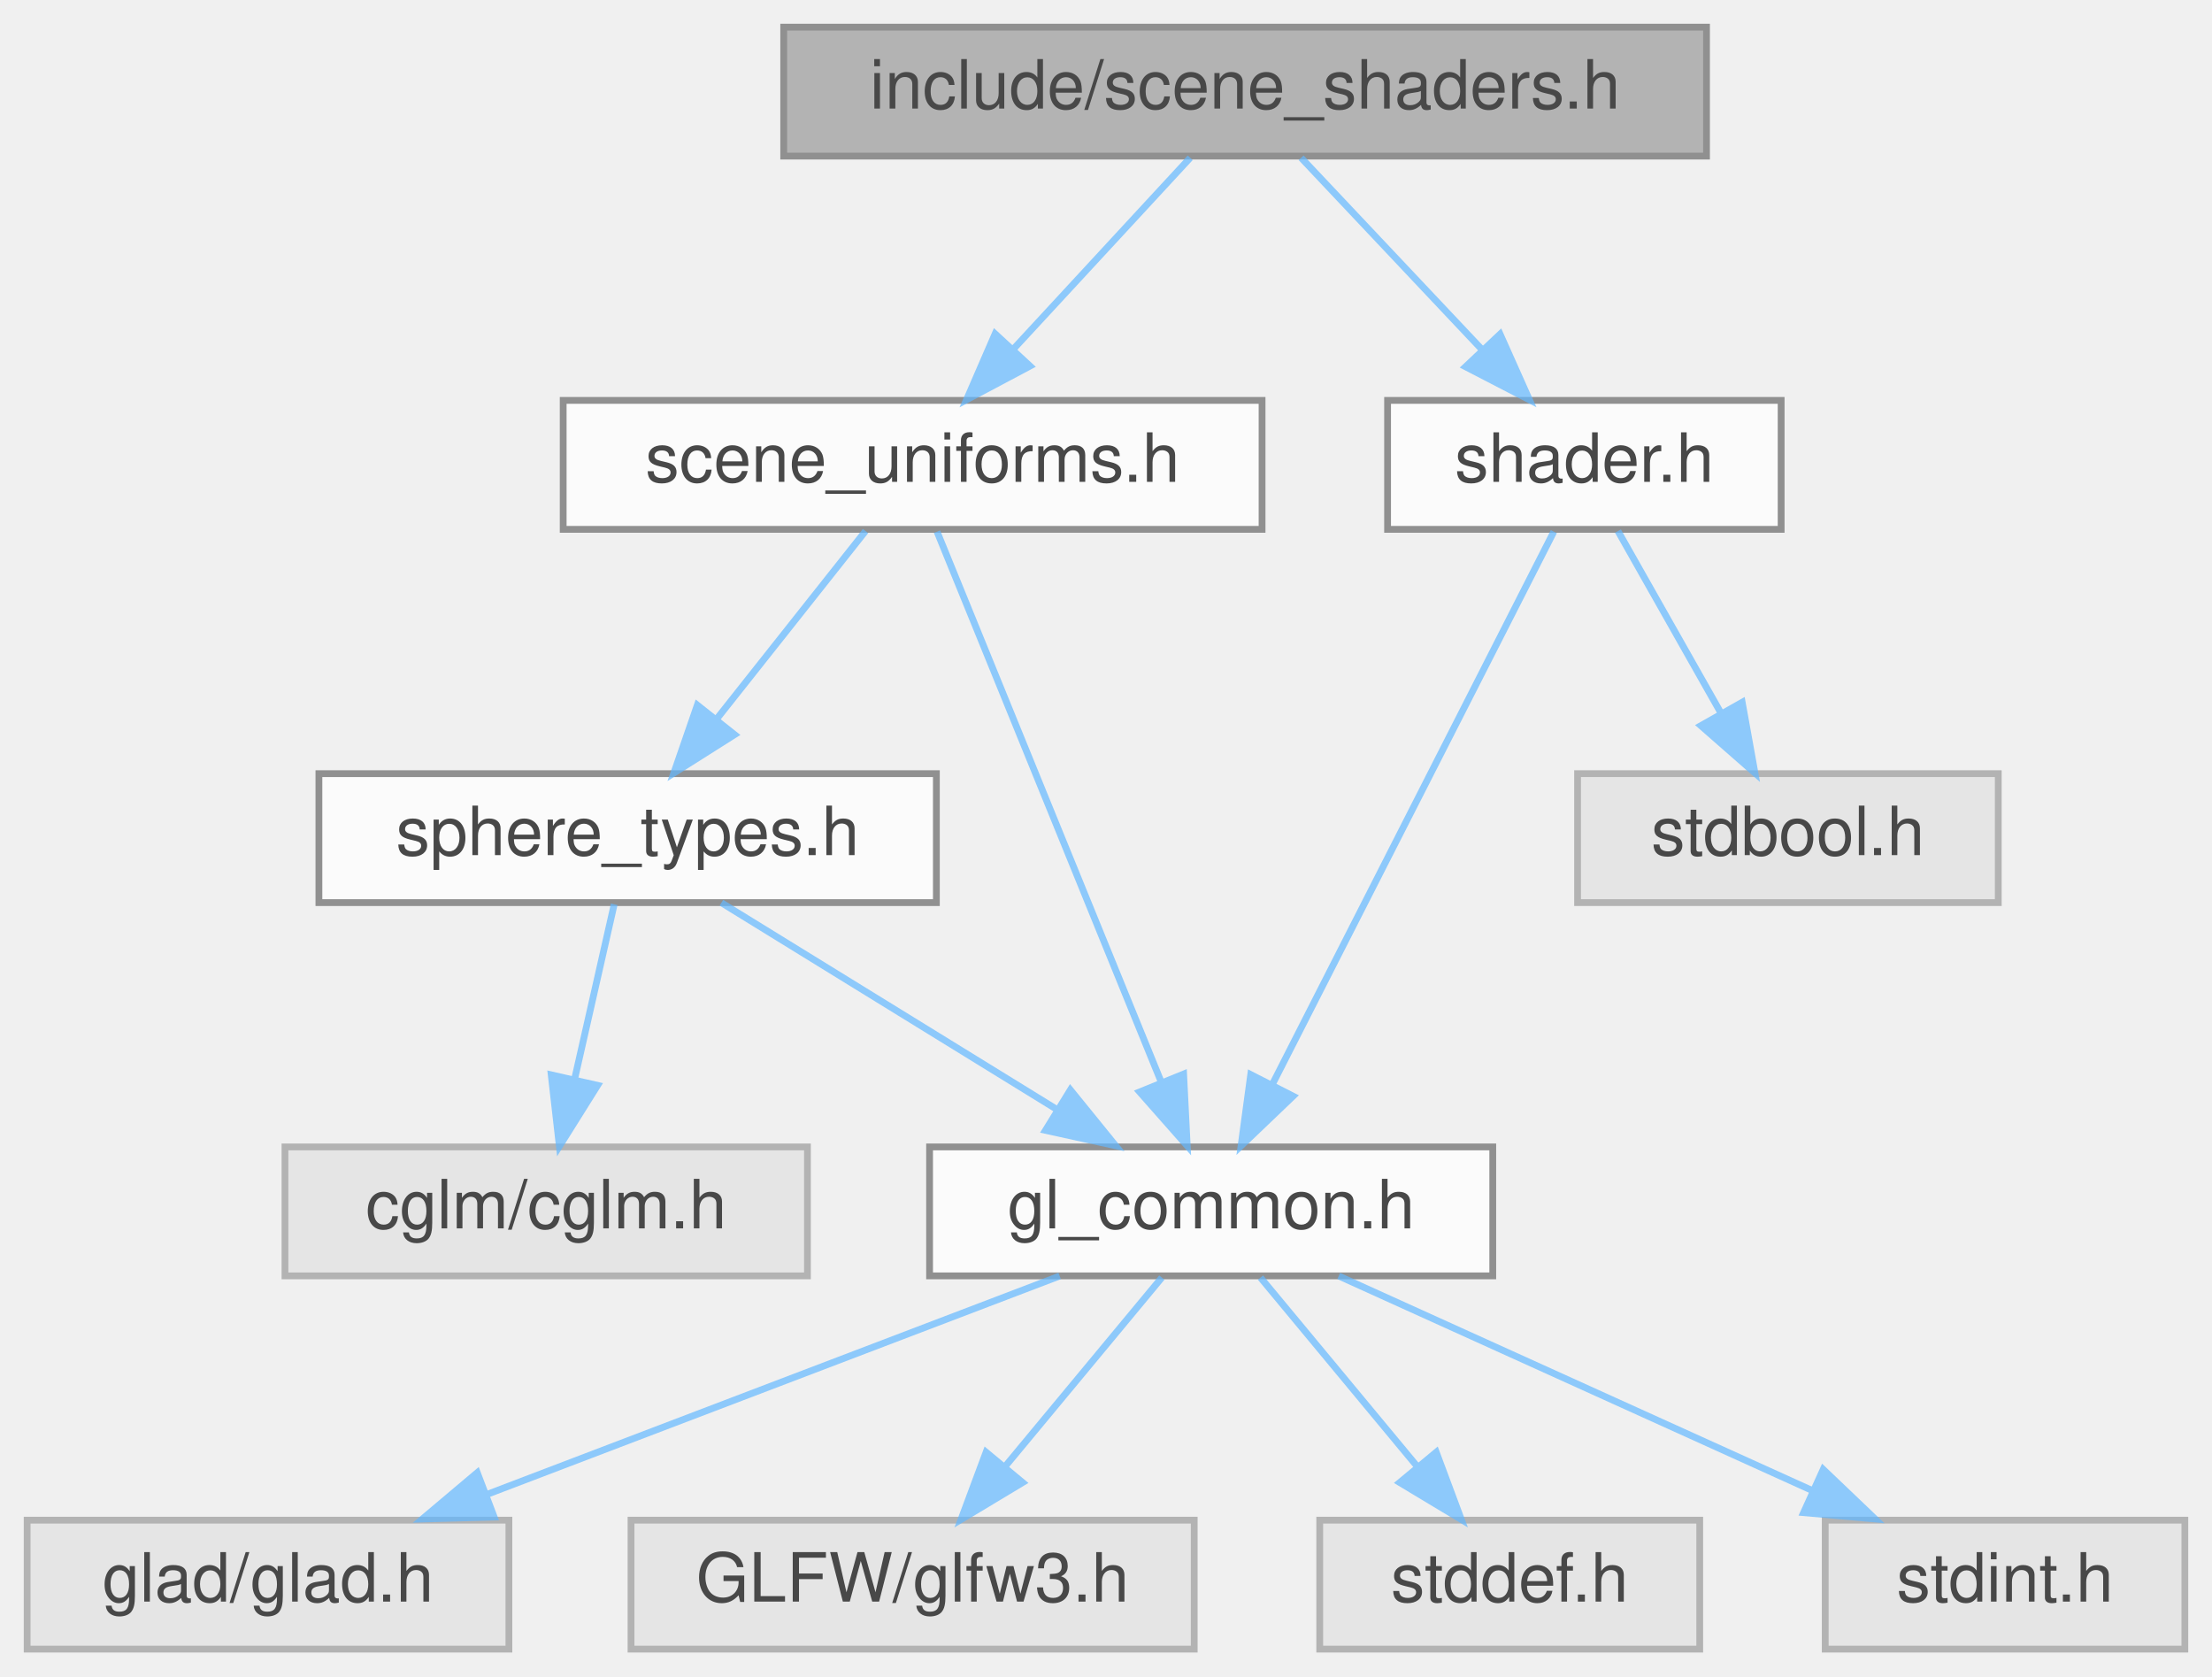
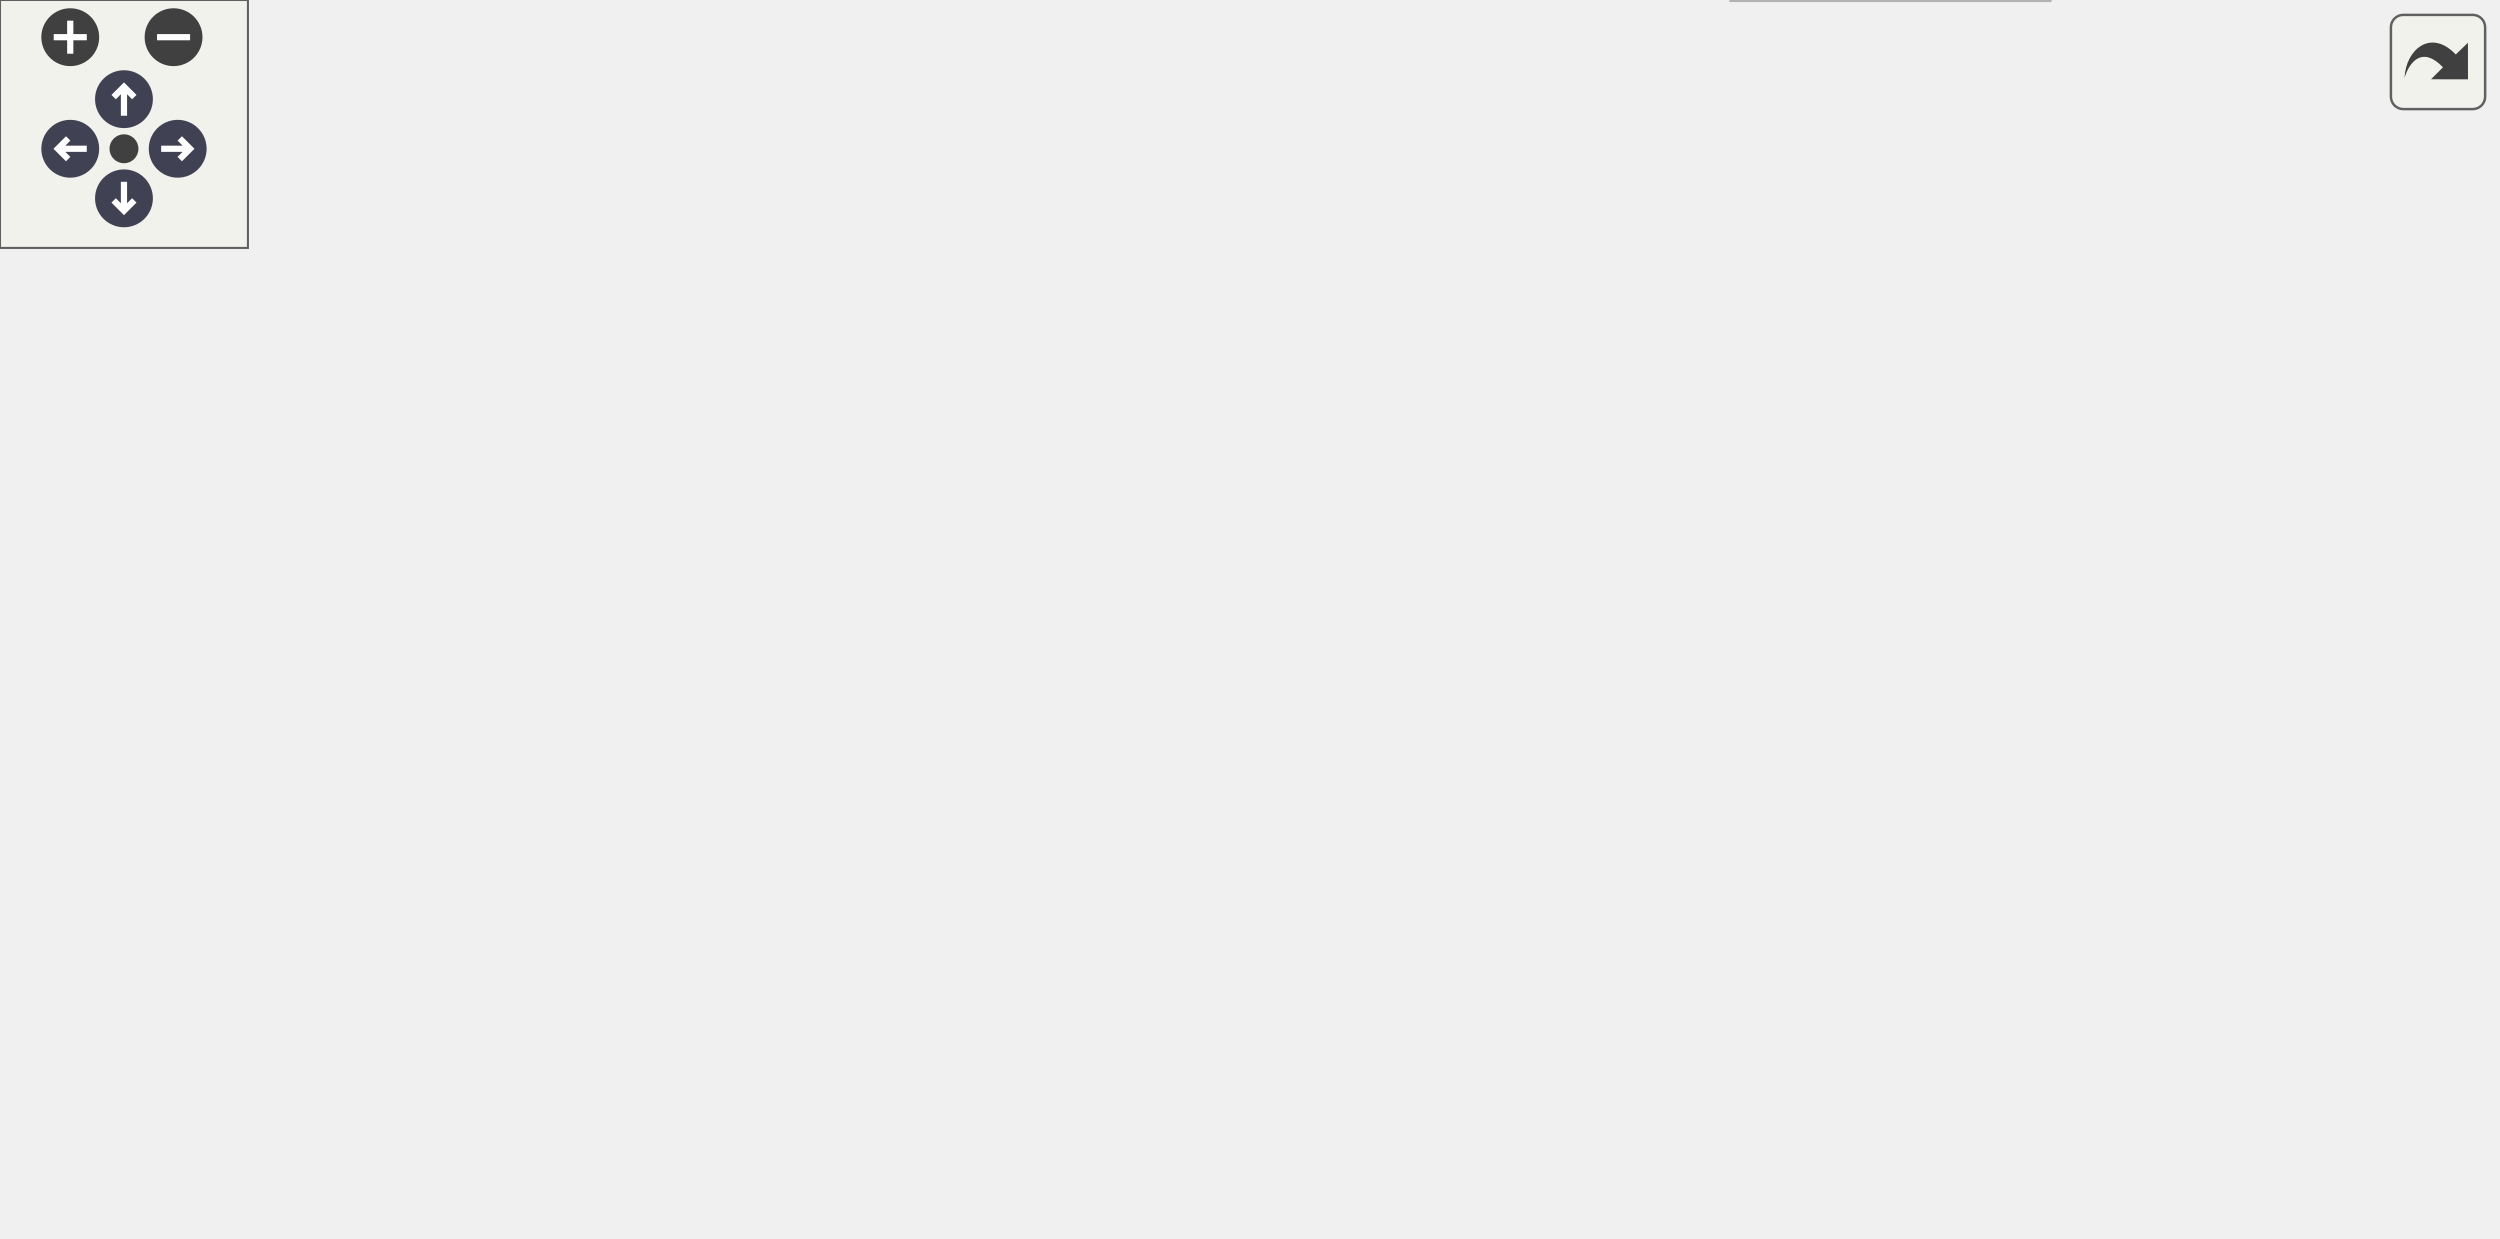
- <svg xmlns="http://www.w3.org/2000/svg" xmlns:xlink="http://www.w3.org/1999/xlink" width="326pt" height="247pt" viewBox="0.00 0.00 326.00 247.00">
-   <svg id="main" version="1.1" xml:space="preserve">
-     <style type="text/css">
+ <svg xmlns="http://www.w3.org/2000/svg" xmlns:xlink="http://www.w3.org/1999/xlink" id="main" version="1.1" xml:space="preserve">
+   <style type="text/css">
.node, .edge {opacity: 0.7;}
.node.selected, .edge.selected {opacity: 1;}
.edge:hover path { stroke: red; }
.edge:hover polygon { stroke: red; fill: red; }
</style>
-     <svg id="graph" class="graph">
-       <g id="graph0" class="graph" transform="scale(1 1) rotate(0) translate(4 243)">
-         <g id="Node000001" class="node">
-           <g id="a_Node000001">
-             <a xlink:title="Shader pointers and uniform caches extracted from Scene.">
-               <polygon fill="#999999" stroke="#666666" points="247.5,-239 111.5,-239 111.5,-220 247.5,-220 247.5,-239" />
-               <text text-anchor="middle" x="179.5" y="-227" font-family="Helvetica,sans-Serif" font-size="10.00">include/scene_shaders.h</text>
-             </a>
-           </g>
-         </g>
-         <g id="Node000002" class="node">
-           <g id="a_Node000002">
-             <a xlink:href="scene__uniforms_8h.html" target="_top" xlink:title="Shader uniform cache structs and GPU UBO layouts for scene rendering.">
-               <polygon fill="white" stroke="#666666" points="182,-184 79,-184 79,-165 182,-165 182,-184" />
-               <text text-anchor="middle" x="130.5" y="-172" font-family="Helvetica,sans-Serif" font-size="10.00">scene_uniforms.h</text>
-             </a>
-           </g>
-         </g>
-         <g id="edge1_Node000001_Node000002" class="edge">
-           <g id="a_edge1_Node000001_Node000002">
-             <a xlink:title=" ">
-               <path fill="none" stroke="#63b8ff" d="M171.41,-219.75C164.34,-212.11 153.91,-200.82 145.35,-191.56" />
-               <polygon fill="#63b8ff" stroke="#63b8ff" points="147.8,-189.06 138.44,-184.09 142.66,-193.81 147.8,-189.06" />
-             </a>
-           </g>
-         </g>
-         <g id="Node000010" class="node">
-           <g id="a_Node000010">
-             <a xlink:href="shader_8h.html" target="_top" xlink:title="High-level OpenGL shader management with metadata and uniform caching.">
-               <polygon fill="white" stroke="#666666" points="258.5,-184 200.5,-184 200.5,-165 258.5,-165 258.5,-184" />
-               <text text-anchor="middle" x="229.5" y="-172" font-family="Helvetica,sans-Serif" font-size="10.00">shader.h</text>
-             </a>
-           </g>
-         </g>
-         <g id="edge10_Node000001_Node000010" class="edge">
-           <g id="a_edge10_Node000001_Node000010">
-             <a xlink:title=" ">
-               <path fill="none" stroke="#63b8ff" d="M187.76,-219.75C194.96,-212.11 205.61,-200.82 214.35,-191.56" />
-               <polygon fill="#63b8ff" stroke="#63b8ff" points="217.08,-193.76 221.4,-184.09 211.99,-188.96 217.08,-193.76" />
-             </a>
-           </g>
-         </g>
-         <g id="Node000003" class="node">
-           <g id="a_Node000003">
-             <a xlink:href="gl__common_8h.html" target="_top" xlink:title="Common OpenGL definitions, RAII helpers, and utilities.">
-               <polygon fill="white" stroke="#666666" points="216,-74 133,-74 133,-55 216,-55 216,-74" />
-               <text text-anchor="middle" x="174.5" y="-62" font-family="Helvetica,sans-Serif" font-size="10.00">gl_common.h</text>
-             </a>
-           </g>
-         </g>
-         <g id="edge2_Node000002_Node000003" class="edge">
-           <g id="a_edge2_Node000002_Node000003">
-             <a xlink:title=" ">
-               <path fill="none" stroke="#63b8ff" d="M134.1,-164.66C141.29,-147.01 157.56,-107.09 167.11,-83.64" />
-               <polygon fill="#63b8ff" stroke="#63b8ff" points="170.44,-84.74 170.97,-74.16 163.96,-82.1 170.44,-84.74" />
-             </a>
-           </g>
-         </g>
-         <g id="Node000008" class="node">
-           <g id="a_Node000008">
-             <a xlink:href="sphere__types_8h.html" target="_top" xlink:title="Pure-data type for per-instance sphere attributes.">
-               <polygon fill="white" stroke="#666666" points="134,-129 43,-129 43,-110 134,-110 134,-129" />
-               <text text-anchor="middle" x="88.5" y="-117" font-family="Helvetica,sans-Serif" font-size="10.00">sphere_types.h</text>
-             </a>
-           </g>
-         </g>
-         <g id="edge7_Node000002_Node000008" class="edge">
-           <g id="a_edge7_Node000002_Node000008">
-             <a xlink:title=" ">
-               <path fill="none" stroke="#63b8ff" d="M123.56,-164.75C117.63,-157.26 108.93,-146.28 101.68,-137.13" />
-               <polygon fill="#63b8ff" stroke="#63b8ff" points="104.26,-134.75 95.31,-129.09 98.77,-139.1 104.26,-134.75" />
-             </a>
-           </g>
-         </g>
-         <g id="Node000004" class="node">
-           <g id="a_Node000004">
-             <a xlink:title=" ">
-               <polygon fill="#e0e0e0" stroke="#999999" points="71,-19 0,-19 0,0 71,0 71,-19" />
-               <text text-anchor="middle" x="35.5" y="-7" font-family="Helvetica,sans-Serif" font-size="10.00">glad/glad.h</text>
-             </a>
-           </g>
-         </g>
-         <g id="edge3_Node000003_Node000004" class="edge">
-           <g id="a_edge3_Node000003_Node000004">
-             <a xlink:title=" ">
-               <path fill="none" stroke="#63b8ff" d="M152.17,-54.98C129.3,-46.27 93.54,-32.63 67.64,-22.75" />
-               <polygon fill="#63b8ff" stroke="#63b8ff" points="68.83,-19.46 58.24,-19.17 66.34,-26 68.83,-19.46" />
-             </a>
-           </g>
-         </g>
-         <g id="Node000005" class="node">
-           <g id="a_Node000005">
-             <a xlink:title=" ">
-               <polygon fill="#e0e0e0" stroke="#999999" points="172,-19 89,-19 89,0 172,0 172,-19" />
-               <text text-anchor="middle" x="130.5" y="-7" font-family="Helvetica,sans-Serif" font-size="10.00">GLFW/glfw3.h</text>
-             </a>
-           </g>
-         </g>
-         <g id="edge4_Node000003_Node000005" class="edge">
-           <g id="a_edge4_Node000003_Node000005">
-             <a xlink:title=" ">
-               <path fill="none" stroke="#63b8ff" d="M167.23,-54.75C160.96,-47.18 151.71,-36.05 144.07,-26.84" />
-               <polygon fill="#63b8ff" stroke="#63b8ff" points="146.71,-24.55 137.63,-19.09 141.33,-29.02 146.71,-24.55" />
-             </a>
-           </g>
-         </g>
-         <g id="Node000006" class="node">
-           <g id="a_Node000006">
-             <a xlink:title=" ">
-               <polygon fill="#e0e0e0" stroke="#999999" points="246.5,-19 190.5,-19 190.5,0 246.5,0 246.5,-19" />
-               <text text-anchor="middle" x="218.5" y="-7" font-family="Helvetica,sans-Serif" font-size="10.00">stddef.h</text>
-             </a>
-           </g>
-         </g>
-         <g id="edge5_Node000003_Node000006" class="edge">
-           <g id="a_edge5_Node000003_Node000006">
-             <a xlink:title=" ">
-               <path fill="none" stroke="#63b8ff" d="M181.77,-54.75C188.04,-47.18 197.29,-36.05 204.93,-26.84" />
-               <polygon fill="#63b8ff" stroke="#63b8ff" points="207.67,-29.02 211.37,-19.09 202.29,-24.55 207.67,-29.02" />
-             </a>
-           </g>
-         </g>
-         <g id="Node000007" class="node">
-           <g id="a_Node000007">
-             <a xlink:title=" ">
-               <polygon fill="#e0e0e0" stroke="#999999" points="318,-19 265,-19 265,0 318,0 318,-19" />
-               <text text-anchor="middle" x="291.5" y="-7" font-family="Helvetica,sans-Serif" font-size="10.00">stdint.h</text>
-             </a>
-           </g>
-         </g>
-         <g id="edge6_Node000003_Node000007" class="edge">
-           <g id="a_edge6_Node000003_Node000007">
-             <a xlink:title=" ">
-               <path fill="none" stroke="#63b8ff" d="M193.3,-54.98C212.12,-46.46 241.32,-33.23 263,-23.41" />
-               <polygon fill="#63b8ff" stroke="#63b8ff" points="264.7,-26.48 272.36,-19.17 261.81,-20.11 264.7,-26.48" />
-             </a>
-           </g>
-         </g>
-         <g id="edge8_Node000008_Node000003" class="edge">
-           <g id="a_edge8_Node000008_Node000003">
-             <a xlink:title=" ">
-               <path fill="none" stroke="#63b8ff" d="M102.32,-109.98C115.65,-101.77 136.08,-89.18 151.81,-79.49" />
-               <polygon fill="#63b8ff" stroke="#63b8ff" points="153.75,-82.4 160.43,-74.17 150.08,-76.44 153.75,-82.4" />
-             </a>
-           </g>
-         </g>
-         <g id="Node000009" class="node">
-           <g id="a_Node000009">
-             <a xlink:title=" ">
-               <polygon fill="#e0e0e0" stroke="#999999" points="115,-74 38,-74 38,-55 115,-55 115,-74" />
-               <text text-anchor="middle" x="76.5" y="-62" font-family="Helvetica,sans-Serif" font-size="10.00">cglm/cglm.h</text>
-             </a>
-           </g>
-         </g>
-         <g id="edge9_Node000008_Node000009" class="edge">
-           <g id="a_edge9_Node000008_Node000009">
-             <a xlink:title=" ">
-               <path fill="none" stroke="#63b8ff" d="M86.52,-109.75C84.93,-102.72 82.64,-92.62 80.65,-83.84" />
-               <polygon fill="#63b8ff" stroke="#63b8ff" points="84.07,-83.07 78.44,-74.09 77.24,-84.62 84.07,-83.07" />
-             </a>
-           </g>
-         </g>
-         <g id="edge11_Node000010_Node000003" class="edge">
-           <g id="a_edge11_Node000010_Node000003">
-             <a xlink:title=" ">
-               <path fill="none" stroke="#63b8ff" d="M225,-164.66C215.97,-146.93 195.5,-106.73 183.57,-83.32" />
-               <polygon fill="#63b8ff" stroke="#63b8ff" points="186.57,-81.48 178.91,-74.16 180.33,-84.66 186.57,-81.48" />
-             </a>
-           </g>
-         </g>
-         <g id="Node000011" class="node">
-           <g id="a_Node000011">
-             <a xlink:title=" ">
-               <polygon fill="#e0e0e0" stroke="#999999" points="290.5,-129 228.5,-129 228.5,-110 290.5,-110 290.5,-129" />
-               <text text-anchor="middle" x="259.5" y="-117" font-family="Helvetica,sans-Serif" font-size="10.00">stdbool.h</text>
-             </a>
-           </g>
-         </g>
-         <g id="edge12_Node000010_Node000011" class="edge">
-           <g id="a_edge12_Node000010_Node000011">
-             <a xlink:title=" ">
-               <path fill="none" stroke="#63b8ff" d="M234.45,-164.75C238.56,-157.49 244.53,-146.95 249.6,-137.98" />
-               <polygon fill="#63b8ff" stroke="#63b8ff" points="252.76,-139.52 254.64,-129.09 246.67,-136.07 252.76,-139.52" />
-             </a>
-           </g>
-         </g>
-       </g>
-     </svg>
+   <defs>
+     <circle id="rim" cx="0" cy="0" r="7" />
+     <circle id="rim2" cx="0" cy="0" r="3.5" />
+     <g id="zoomPlus">
+       <use xlink:href="#rim" fill="#404040">
+         <set attributeName="fill" to="#808080" begin="zoomplus.mouseover" end="zoomplus.mouseout" />
+       </use>
+       <path d="M-4,0h8M0,-4v8" fill="none" stroke="white" stroke-width="1.5" pointer-events="none" />
+     </g>
+     <g id="zoomMin">
+       <use xlink:href="#rim" fill="#404040">
+         <set attributeName="fill" to="#808080" begin="zoomminus.mouseover" end="zoomminus.mouseout" />
+       </use>
+       <path d="M-4,0h8" fill="none" stroke="white" stroke-width="1.5" pointer-events="none" />
+     </g>
+     <g id="arrowUp" transform="translate(30 24)">
+       <use xlink:href="#rim" />
+       <path pointer-events="none" fill="none" stroke="white" stroke-width="1.5" d="M0,-3.0v7 M-2.5,-0.5L0,-3.0L2.5,-0.5" />
+     </g>
+     <g id="arrowRight" transform="rotate(90) translate(36 -43)">
+       <use xlink:href="#rim" />
+       <path pointer-events="none" fill="none" stroke="white" stroke-width="1.5" d="M0,-3.0v7 M-2.5,-0.5L0,-3.0L2.5,-0.5" />
+     </g>
+     <g id="arrowDown" transform="rotate(180) translate(-30 -48)">
+       <use xlink:href="#rim" />
+       <path pointer-events="none" fill="none" stroke="white" stroke-width="1.5" d="M0,-3.0v7 M-2.5,-0.5L0,-3.0L2.5,-0.5" />
+     </g>
+     <g id="arrowLeft" transform="rotate(270) translate(-36 17)">
+       <use xlink:href="#rim" />
+       <path pointer-events="none" fill="none" stroke="white" stroke-width="1.5" d="M0,-3.0v7 M-2.5,-0.5L0,-3.0L2.5,-0.5" />
+     </g>
+     <g id="resetDef">
+       <use xlink:href="#rim2" fill="#404040">
+         <set attributeName="fill" to="#808080" begin="reset.mouseover" end="reset.mouseout" />
+       </use>
+     </g>
+   </defs>
+   <svg id="graph" class="graph">
+     <g id="viewport">
+       <g id="Node000001" class="node">
+         <g id="a_Node000001">
+           <a xlink:title="Shader pointers and uniform caches extracted from Scene.">
+             <polygon fill="#999999" stroke="#666666" points="373.5,-239 237.5,-239 237.5,-220 373.5,-220 373.5,-239" />
+             <text text-anchor="middle" x="305.5" y="-227" font-family="Helvetica,sans-Serif" font-size="10.00">include/scene_shaders.h</text>
+           </a>
+         </g>
+       </g>
+       <g id="Node000002" class="node">
+         <g id="a_Node000002">
+           <a xlink:href="scene__uniforms_8h.html" target="_top" xlink:title="Shader uniform cache structs and GPU UBO layouts for scene rendering.">
+             <polygon fill="white" stroke="#666666" points="407,-184 304,-184 304,-165 407,-165 407,-184" />
+             <text text-anchor="middle" x="355.5" y="-172" font-family="Helvetica,sans-Serif" font-size="10.00">scene_uniforms.h</text>
+           </a>
+         </g>
+       </g>
+       <g id="edge1_Node000001_Node000002" class="edge">
+         <g id="a_edge1_Node000001_Node000002">
+           <a xlink:title=" ">
+             <path fill="none" stroke="#63b8ff" d="M313.76,-219.75C320.96,-212.11 331.61,-200.82 340.35,-191.56" />
+             <polygon fill="#63b8ff" stroke="#63b8ff" points="343.08,-193.76 347.4,-184.09 337.99,-188.96 343.08,-193.76" />
+           </a>
+         </g>
+       </g>
+       <g id="Node000013" class="node">
+         <g id="a_Node000013">
+           <a xlink:href="shader_8h.html" target="_top" xlink:title="High-level OpenGL shader management with metadata and uniform caching.">
+             <polygon fill="white" stroke="#666666" points="285.5,-184 227.5,-184 227.5,-165 285.5,-165 285.5,-184" />
+             <text text-anchor="middle" x="256.5" y="-172" font-family="Helvetica,sans-Serif" font-size="10.00">shader.h</text>
+           </a>
+         </g>
+       </g>
+       <g id="edge13_Node000001_Node000013" class="edge">
+         <g id="a_edge13_Node000001_Node000013">
+           <a xlink:title=" ">
+             <path fill="none" stroke="#63b8ff" d="M297.41,-219.75C290.34,-212.11 279.91,-200.82 271.35,-191.56" />
+             <polygon fill="#63b8ff" stroke="#63b8ff" points="273.8,-189.06 264.44,-184.09 268.66,-193.81 273.8,-189.06" />
+           </a>
+         </g>
+       </g>
+       <g id="Node000003" class="node">
+         <g id="a_Node000003">
+           <a xlink:href="gl__common_8h.html" target="_top" xlink:title="Common OpenGL definitions, RAII helpers, and utilities.">
+             <polygon fill="white" stroke="#666666" points="277,-129 194,-129 194,-110 277,-110 277,-129" />
+             <text text-anchor="middle" x="235.5" y="-117" font-family="Helvetica,sans-Serif" font-size="10.00">gl_common.h</text>
+           </a>
+         </g>
+       </g>
+       <g id="edge2_Node000002_Node000003" class="edge">
+         <g id="a_edge2_Node000002_Node000003">
+           <a xlink:title=" ">
+             <path fill="none" stroke="#63b8ff" d="M336.22,-164.98C316.83,-156.42 286.69,-143.11 264.43,-133.28" />
+             <polygon fill="#63b8ff" stroke="#63b8ff" points="265.69,-130.01 255.13,-129.17 262.86,-136.41 265.69,-130.01" />
+           </a>
+         </g>
+       </g>
+       <g id="Node000008" class="node">
+         <g id="a_Node000008">
+           <a xlink:href="light__probes_8h.html" target="_top" xlink:title=" ">
+             <polygon fill="white" stroke="#666666" points="469.5,-129 383.5,-129 383.5,-110 469.5,-110 469.5,-129" />
+             <text text-anchor="middle" x="426.5" y="-117" font-family="Helvetica,sans-Serif" font-size="10.00">light_probes.h</text>
+           </a>
+         </g>
+       </g>
+       <g id="edge7_Node000002_Node000008" class="edge">
+         <g id="a_edge7_Node000002_Node000008">
+           <a xlink:title=" ">
+             <path fill="none" stroke="#63b8ff" d="M366.91,-164.98C377.61,-157 393.84,-144.88 406.66,-135.31" />
+             <polygon fill="#63b8ff" stroke="#63b8ff" points="408.97,-137.96 414.89,-129.17 404.78,-132.35 408.97,-137.96" />
+           </a>
+         </g>
+       </g>
+       <g id="Node000004" class="node">
+         <g id="a_Node000004">
+           <a xlink:title=" ">
+             <polygon fill="#e0e0e0" stroke="#999999" points="71,-74 0,-74 0,-55 71,-55 71,-74" />
+             <text text-anchor="middle" x="35.5" y="-62" font-family="Helvetica,sans-Serif" font-size="10.00">glad/glad.h</text>
+           </a>
+         </g>
+       </g>
+       <g id="edge3_Node000003_Node000004" class="edge">
+         <g id="a_edge3_Node000003_Node000004">
+           <a xlink:title=" ">
+             <path fill="none" stroke="#63b8ff" d="M203.37,-109.98C169.35,-100.97 115.5,-86.7 78,-76.76" />
+             <polygon fill="#63b8ff" stroke="#63b8ff" points="78.45,-73.26 67.89,-74.08 76.66,-80.03 78.45,-73.26" />
+           </a>
+         </g>
+       </g>
+       <g id="Node000005" class="node">
+         <g id="a_Node000005">
+           <a xlink:title=" ">
+             <polygon fill="#e0e0e0" stroke="#999999" points="172,-74 89,-74 89,-55 172,-55 172,-74" />
+             <text text-anchor="middle" x="130.5" y="-62" font-family="Helvetica,sans-Serif" font-size="10.00">GLFW/glfw3.h</text>
+           </a>
+         </g>
+       </g>
+       <g id="edge4_Node000003_Node000005" class="edge">
+         <g id="a_edge4_Node000003_Node000005">
+           <a xlink:title=" ">
+             <path fill="none" stroke="#63b8ff" d="M218.63,-109.98C201.89,-101.54 176,-88.47 156.61,-78.68" />
+             <polygon fill="#63b8ff" stroke="#63b8ff" points="158.18,-75.55 147.68,-74.17 155.03,-81.8 158.18,-75.55" />
+           </a>
+         </g>
+       </g>
+       <g id="Node000006" class="node">
+         <g id="a_Node000006">
+           <a xlink:title=" ">
+             <polygon fill="#e0e0e0" stroke="#999999" points="246.5,-74 190.5,-74 190.5,-55 246.5,-55 246.5,-74" />
+             <text text-anchor="middle" x="218.5" y="-62" font-family="Helvetica,sans-Serif" font-size="10.00">stddef.h</text>
+           </a>
+         </g>
+       </g>
+       <g id="edge5_Node000003_Node000006" class="edge">
+         <g id="a_edge5_Node000003_Node000006">
+           <a xlink:title=" ">
+             <path fill="none" stroke="#63b8ff" d="M232.69,-109.75C230.44,-102.72 227.2,-92.62 224.38,-83.84" />
+             <polygon fill="#63b8ff" stroke="#63b8ff" points="227.64,-82.54 221.25,-74.09 220.98,-84.68 227.64,-82.54" />
+           </a>
+         </g>
+       </g>
+       <g id="Node000007" class="node">
+         <g id="a_Node000007">
+           <a xlink:title=" ">
+             <polygon fill="#e0e0e0" stroke="#999999" points="318,-74 265,-74 265,-55 318,-55 318,-74" />
+             <text text-anchor="middle" x="291.5" y="-62" font-family="Helvetica,sans-Serif" font-size="10.00">stdint.h</text>
+           </a>
+         </g>
+       </g>
+       <g id="edge6_Node000003_Node000007" class="edge">
+         <g id="a_edge6_Node000003_Node000007">
+           <a xlink:title=" ">
+             <path fill="none" stroke="#63b8ff" d="M244.5,-109.98C252.69,-102.23 265.01,-90.58 274.97,-81.14" />
+             <polygon fill="#63b8ff" stroke="#63b8ff" points="277.48,-83.59 282.34,-74.17 272.67,-78.5 277.48,-83.59" />
+           </a>
+         </g>
+       </g>
+       <g id="Node000009" class="node">
+         <g id="a_Node000009">
+           <a xlink:href="sh__math_8h.html" target="_top" xlink:title=" ">
+             <polygon fill="white" stroke="#666666" points="522.5,-74 454.5,-74 454.5,-55 522.5,-55 522.5,-74" />
+             <text text-anchor="middle" x="488.5" y="-62" font-family="Helvetica,sans-Serif" font-size="10.00">sh_math.h</text>
+           </a>
+         </g>
+       </g>
+       <g id="edge8_Node000008_Node000009" class="edge">
+         <g id="a_edge8_Node000008_Node000009">
+           <a xlink:title=" ">
+             <path fill="none" stroke="#63b8ff" d="M436.46,-109.98C445.63,-102.15 459.44,-90.34 470.53,-80.86" />
+             <polygon fill="#63b8ff" stroke="#63b8ff" points="473.03,-83.33 478.36,-74.17 468.48,-78.01 473.03,-83.33" />
+           </a>
+         </g>
+       </g>
+       <g id="Node000010" class="node">
+         <g id="a_Node000010">
+           <a xlink:title=" ">
+             <polygon fill="#e0e0e0" stroke="#999999" points="496,-19 419,-19 419,0 496,0 496,-19" />
+             <text text-anchor="middle" x="457.5" y="-7" font-family="Helvetica,sans-Serif" font-size="10.00">cglm/cglm.h</text>
+           </a>
+         </g>
+       </g>
+       <g id="edge10_Node000008_Node000010" class="edge">
+         <g id="a_edge10_Node000008_Node000010">
+           <a xlink:title=" ">
+             <path fill="none" stroke="#63b8ff" d="M429.04,-109.66C434.08,-92.09 445.46,-52.45 452.2,-28.95" />
+             <polygon fill="#63b8ff" stroke="#63b8ff" points="455.62,-29.74 455.01,-19.16 448.89,-27.8 455.62,-29.74" />
+           </a>
+         </g>
+       </g>
+       <g id="Node000011" class="node">
+         <g id="a_Node000011">
+           <a xlink:title=" ">
+             <polygon fill="#e0e0e0" stroke="#999999" points="604,-74 541,-74 541,-55 604,-55 604,-74" />
+             <text text-anchor="middle" x="572.5" y="-62" font-family="Helvetica,sans-Serif" font-size="10.00">pthread.h</text>
+           </a>
+         </g>
+       </g>
+       <g id="edge11_Node000008_Node000011" class="edge">
+         <g id="a_edge11_Node000008_Node000011">
+           <a xlink:title=" ">
+             <path fill="none" stroke="#63b8ff" d="M449.96,-109.98C474.08,-101.23 511.87,-87.51 539.1,-77.62" />
+             <polygon fill="#63b8ff" stroke="#63b8ff" points="540.41,-80.87 548.62,-74.17 538.02,-74.29 540.41,-80.87" />
+           </a>
+         </g>
+       </g>
+       <g id="Node000012" class="node">
+         <g id="a_Node000012">
+           <a xlink:title=" ">
+             <polygon fill="#e0e0e0" stroke="#999999" points="398.5,-74 336.5,-74 336.5,-55 398.5,-55 398.5,-74" />
+             <text text-anchor="middle" x="367.5" y="-62" font-family="Helvetica,sans-Serif" font-size="10.00">stdbool.h</text>
+           </a>
+         </g>
+       </g>
+       <g id="edge12_Node000008_Node000012" class="edge">
+         <g id="a_edge12_Node000008_Node000012">
+           <a xlink:title=" ">
+             <path fill="none" stroke="#63b8ff" d="M417.02,-109.98C408.3,-102.15 395.16,-90.34 384.6,-80.86" />
+             <polygon fill="#63b8ff" stroke="#63b8ff" points="386.93,-78.25 377.15,-74.17 382.25,-83.46 386.93,-78.25" />
+           </a>
+         </g>
+       </g>
+       <g id="edge9_Node000009_Node000010" class="edge">
+         <g id="a_edge9_Node000009_Node000010">
+           <a xlink:title=" ">
+             <path fill="none" stroke="#63b8ff" d="M483.38,-54.75C479.14,-47.49 472.97,-36.95 467.72,-27.98" />
+             <polygon fill="#63b8ff" stroke="#63b8ff" points="470.59,-25.95 462.52,-19.09 464.55,-29.49 470.59,-25.95" />
+           </a>
+         </g>
+       </g>
+       <g id="edge14_Node000013_Node000003" class="edge">
+         <g id="a_edge14_Node000013_Node000003">
+           <a xlink:title=" ">
+             <path fill="none" stroke="#63b8ff" d="M253.03,-164.75C250.22,-157.65 246.16,-147.4 242.65,-138.56" />
+             <polygon fill="#63b8ff" stroke="#63b8ff" points="245.84,-137.1 238.9,-129.09 239.33,-139.68 245.84,-137.1" />
+           </a>
+         </g>
+       </g>
+       <g id="edge15_Node000013_Node000012" class="edge">
+         <g id="a_edge15_Node000013_Node000012">
+           <a xlink:title=" ">
+             <path fill="none" stroke="#63b8ff" d="M265.58,-164.66C284.38,-146.38 327.74,-104.18 351.4,-81.17" />
+             <polygon fill="#63b8ff" stroke="#63b8ff" points="353.87,-83.64 358.6,-74.16 348.99,-78.62 353.87,-83.64" />
+           </a>
+         </g>
+       </g>
+     </g>
+   </svg>
+   <g id="navigator" transform="translate(0 0)" fill="#404254">
+     <rect fill="#f2f5e9" fill-opacity="0.5" stroke="#606060" stroke-width=".5" x="0" y="0" width="60" height="60" />
+     <use id="zoomplus" xlink:href="#zoomPlus" x="17" y="9" />
+     <use id="zoomminus" xlink:href="#zoomMin" x="42" y="9" />
+     <use id="reset" xlink:href="#resetDef" x="30" y="36" />
+     <use id="arrowup" xlink:href="#arrowUp" x="0" y="0" />
+     <use id="arrowright" xlink:href="#arrowRight" x="0" y="0" />
+     <use id="arrowdown" xlink:href="#arrowDown" x="0" y="0" />
+     <use id="arrowleft" xlink:href="#arrowLeft" x="0" y="0" />
+   </g>
+   <svg viewBox="0 0 15 15" width="100%" height="30px" preserveAspectRatio="xMaxYMin meet">
+     <g id="arrow_out" transform="scale(0.3 0.3)">
+       <a xlink:href="scene__shaders_8h__incl_org.svg" target="_base">
+         <rect id="button" ry="5" rx="5" y="6" x="6" height="38" width="38" fill="#f2f5e9" fill-opacity="0.5" stroke="#606060" stroke-width="1.0" />
+         <path id="arrow" d="M 11.5,31.437 C 11.94,20.098 22.043,11.323 32.159,21.979 L 37.069,17.246 C 37.069,17.246 37.088,32 37.088,32 L 22.16,31.978 C 22.16,31.978 26.998,27.14 26.998,27.14 C 18.529,18.264 13.292,25.23 11.5,31.437 z" style="fill:#404040;" />
+       </a>
+     </g>
  </svg>
  <style type="text/css">

[data-mouse-over-selected='false'] { opacity: 0.7; }
[data-mouse-over-selected='true']  { opacity: 1.0; }

</style>
</svg>
